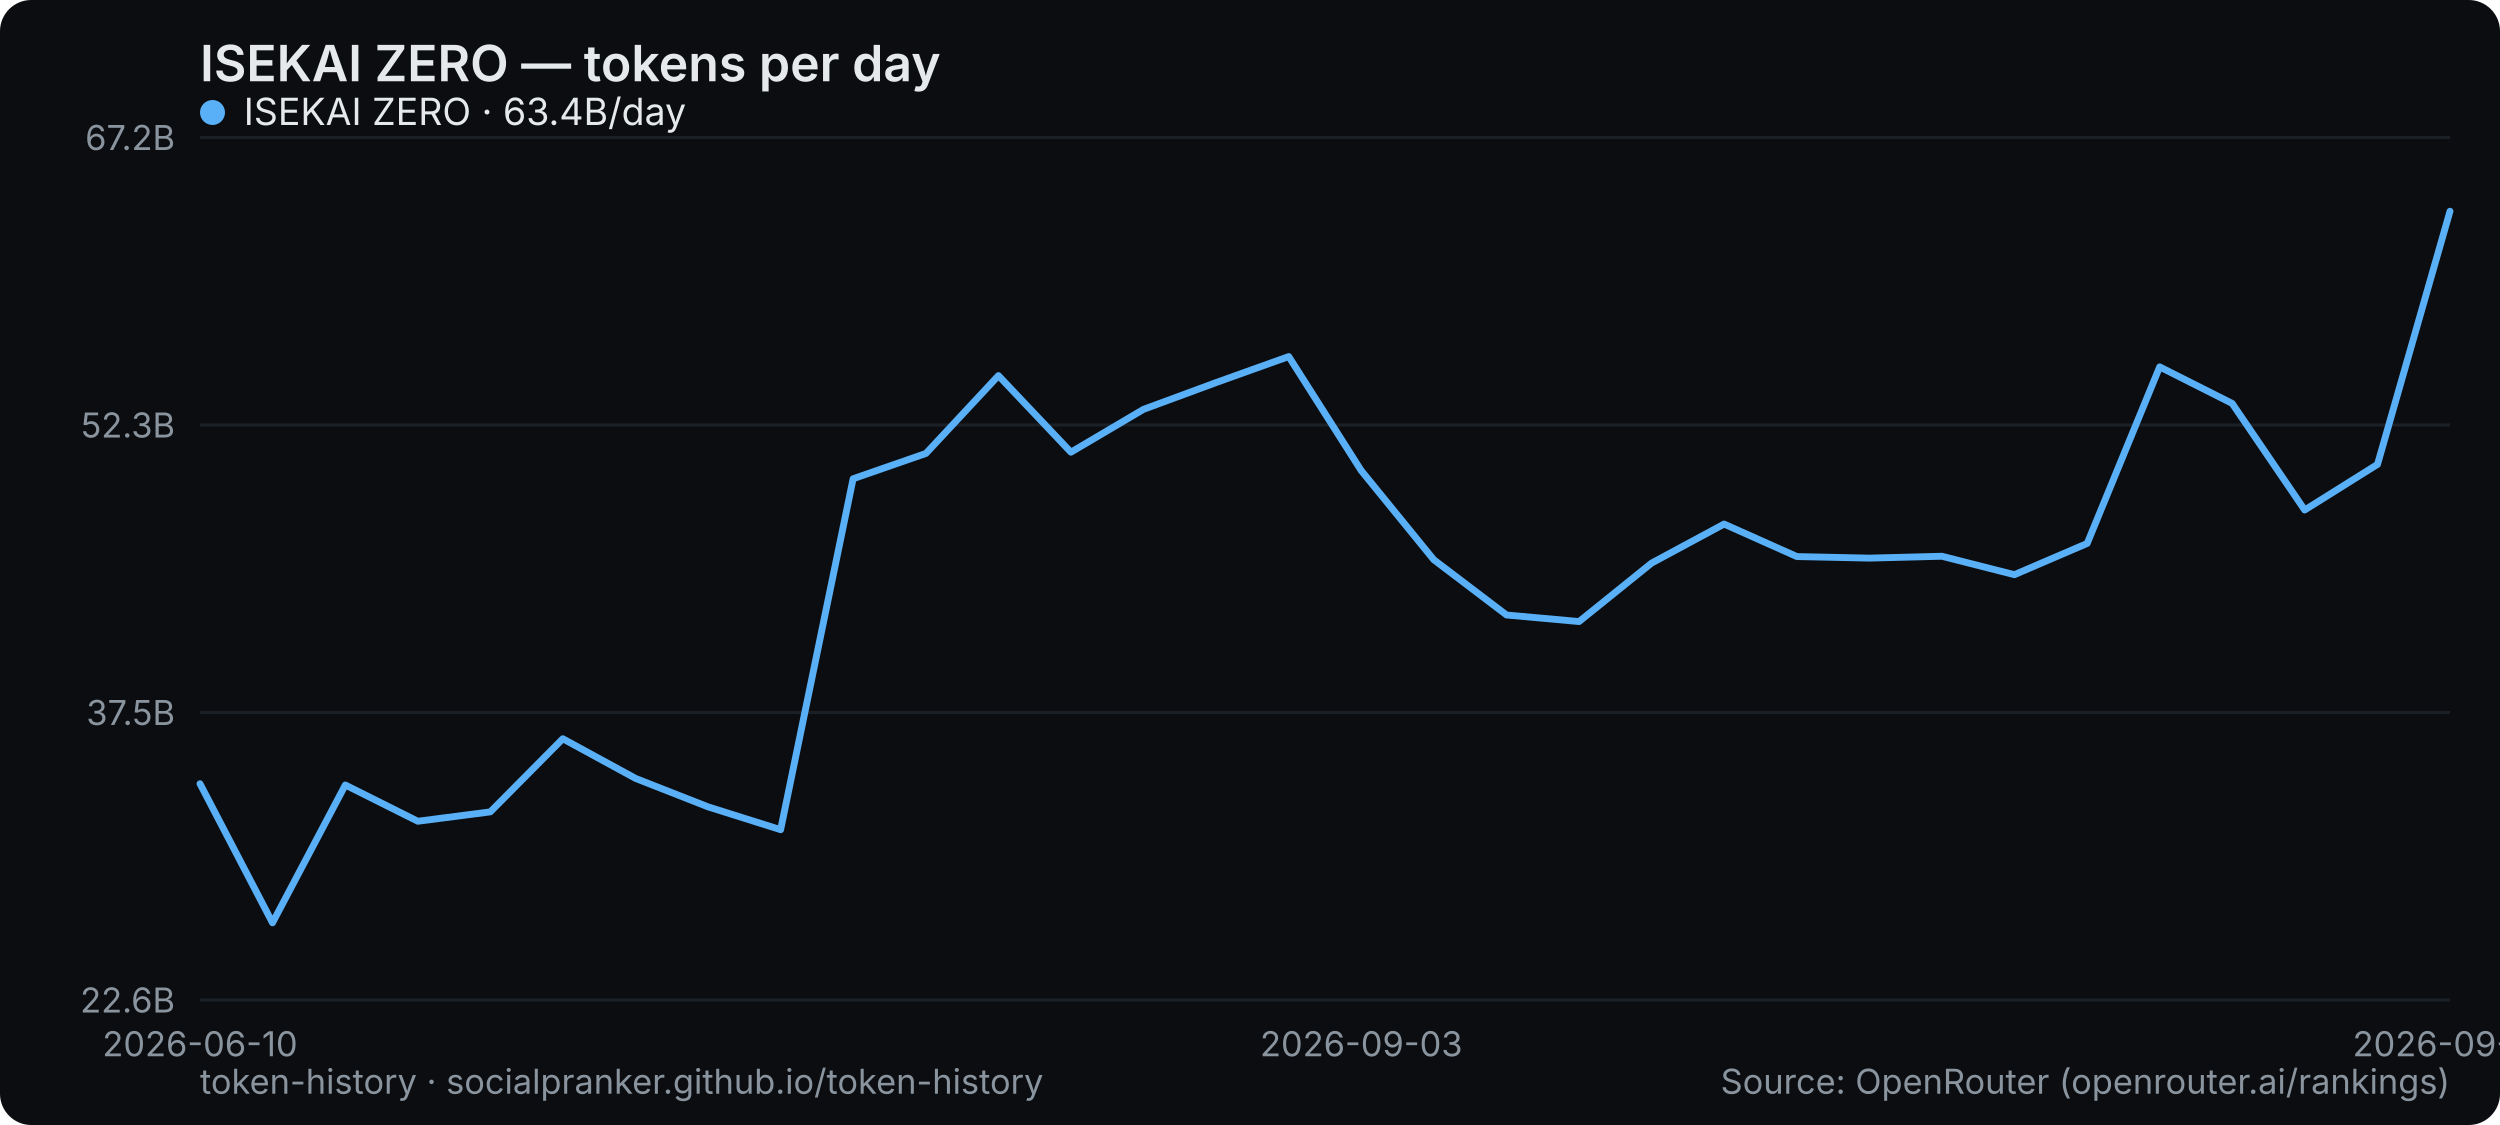
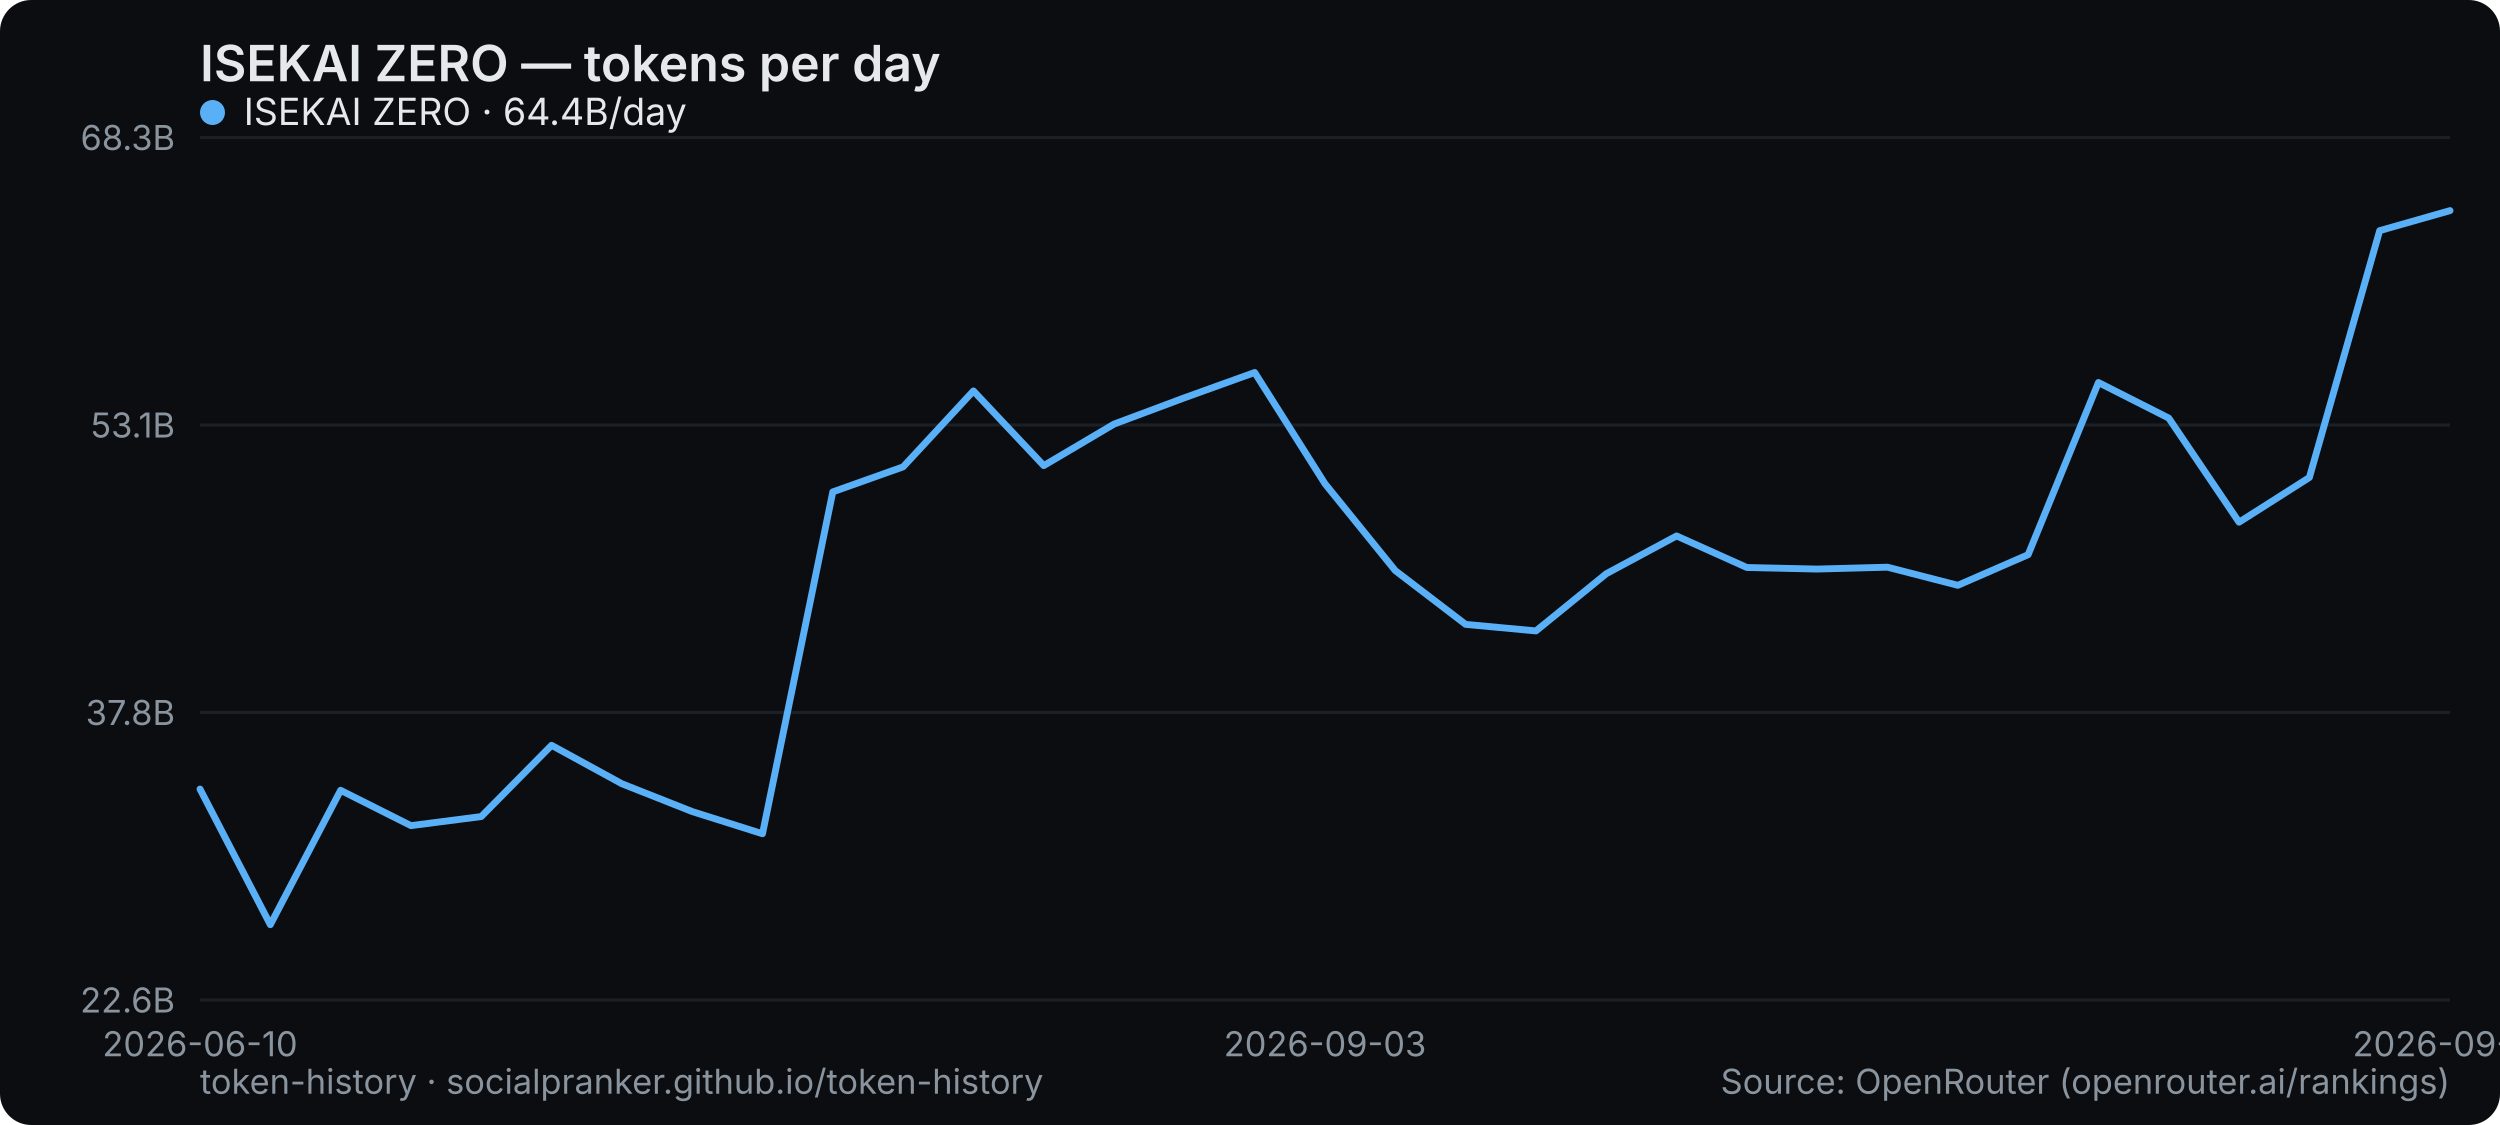
<svg xmlns="http://www.w3.org/2000/svg" width="800" height="360" viewBox="0 0 800 360" role="img" aria-label="ISEKAI ZERO — tokens per day">
  <rect width="800" height="360" rx="10" fill="#0b0d10" />
  <text x="64" y="26" font-family="system-ui,-apple-system,Segoe UI,sans-serif" font-size="16" font-weight="600" fill="#e6e9ec">ISEKAI ZERO — tokens per day</text>
  <line x1="64" y1="320" x2="784" y2="320" stroke="#1b2026" stroke-width="1" />
  <text x="56" y="324" text-anchor="end" font-family="system-ui,-apple-system,Segoe UI,sans-serif" font-size="11" fill="#8a949e">22.6B</text>
  <line x1="64" y1="228" x2="784" y2="228" stroke="#1b2026" stroke-width="1" />
-   <text x="56" y="232" text-anchor="end" font-family="system-ui,-apple-system,Segoe UI,sans-serif" font-size="11" fill="#8a949e">37.5B</text>
+   <text x="56" y="232" text-anchor="end" font-family="system-ui,-apple-system,Segoe UI,sans-serif" font-size="11" fill="#8a949e">37.8B</text>
  <line x1="64" y1="136" x2="784" y2="136" stroke="#1b2026" stroke-width="1" />
-   <text x="56" y="140" text-anchor="end" font-family="system-ui,-apple-system,Segoe UI,sans-serif" font-size="11" fill="#8a949e">52.3B</text>
+   <text x="56" y="140" text-anchor="end" font-family="system-ui,-apple-system,Segoe UI,sans-serif" font-size="11" fill="#8a949e">53.1B</text>
  <line x1="64" y1="44" x2="784" y2="44" stroke="#1b2026" stroke-width="1" />
-   <text x="56" y="48" text-anchor="end" font-family="system-ui,-apple-system,Segoe UI,sans-serif" font-size="11" fill="#8a949e">67.2B</text>
+   <text x="56" y="48" text-anchor="end" font-family="system-ui,-apple-system,Segoe UI,sans-serif" font-size="11" fill="#8a949e">68.3B</text>
  <text x="64" y="338" text-anchor="middle" font-family="system-ui,-apple-system,Segoe UI,sans-serif" font-size="11" fill="#8a949e">2026-06-10</text>
-   <text x="435.613" y="338" text-anchor="middle" font-family="system-ui,-apple-system,Segoe UI,sans-serif" font-size="11" fill="#8a949e">2026-09-03</text>
-   <text x="784" y="338" text-anchor="middle" font-family="system-ui,-apple-system,Segoe UI,sans-serif" font-size="11" fill="#8a949e">2026-09-18</text>
-   <polyline points="64.0,250.8 87.2,295.3 110.5,251.2 133.7,262.8 156.9,259.8 180.1,236.4 203.4,249.1 226.6,258.2 249.8,265.5 273.0,153.2 296.3,145.1 319.5,120.2 342.7,144.7 365.9,131.0 389.2,122.4 412.4,114.1 435.6,150.6 458.8,179.1 482.1,196.8 505.3,198.9 528.5,180.2 551.7,167.7 575.0,178.1 598.2,178.6 621.4,178.0 644.6,183.9 667.9,173.9 691.1,117.4 714.3,129.1 737.5,163.2 760.8,148.6 784.0,67.6" fill="none" stroke="#5ab0f7" stroke-width="2.2" stroke-linejoin="round" stroke-linecap="round" />
+   <text x="424" y="338" text-anchor="middle" font-family="system-ui,-apple-system,Segoe UI,sans-serif" font-size="11" fill="#8a949e">2026-09-03</text>
+   <text x="784" y="338" text-anchor="middle" font-family="system-ui,-apple-system,Segoe UI,sans-serif" font-size="11" fill="#8a949e">2026-09-19</text>
+   <polyline points="64.0,252.5 86.5,295.9 109.0,252.9 131.5,264.2 154.0,261.3 176.5,238.5 199.0,250.8 221.5,259.7 244.0,266.8 266.5,157.4 289.0,149.4 311.5,125.1 334.0,149.0 356.5,135.7 379.0,127.3 401.5,119.2 424.0,154.8 446.5,182.6 469.0,199.8 491.5,201.9 514.0,183.6 536.5,171.5 559.0,181.6 581.5,182.1 604.0,181.5 626.5,187.3 649.0,177.5 671.5,122.4 694.0,133.8 716.5,167.1 739.0,152.8 761.5,73.8 784.0,67.4" fill="none" stroke="#5ab0f7" stroke-width="2.2" stroke-linejoin="round" stroke-linecap="round" />
  <g font-family="system-ui,-apple-system,Segoe UI,sans-serif" font-size="12">
    <circle cx="68" cy="36" r="4" fill="#5ab0f7" />
-     <text x="78" y="40" fill="#e6e9ec">ISEKAI ZERO · 63.4B/day</text>
+     <text x="78" y="40" fill="#e6e9ec">ISEKAI ZERO · 64.4B/day</text>
  </g>
  <text x="64" y="350" font-family="system-ui,-apple-system,Segoe UI,sans-serif" font-size="11" fill="#8a949e">token-history · socialpranker.github.io/token-history</text>
  <text x="784" y="350" text-anchor="end" font-family="system-ui,-apple-system,Segoe UI,sans-serif" font-size="11" fill="#8a949e">Source: OpenRouter (openrouter.ai/rankings)</text>
</svg>
